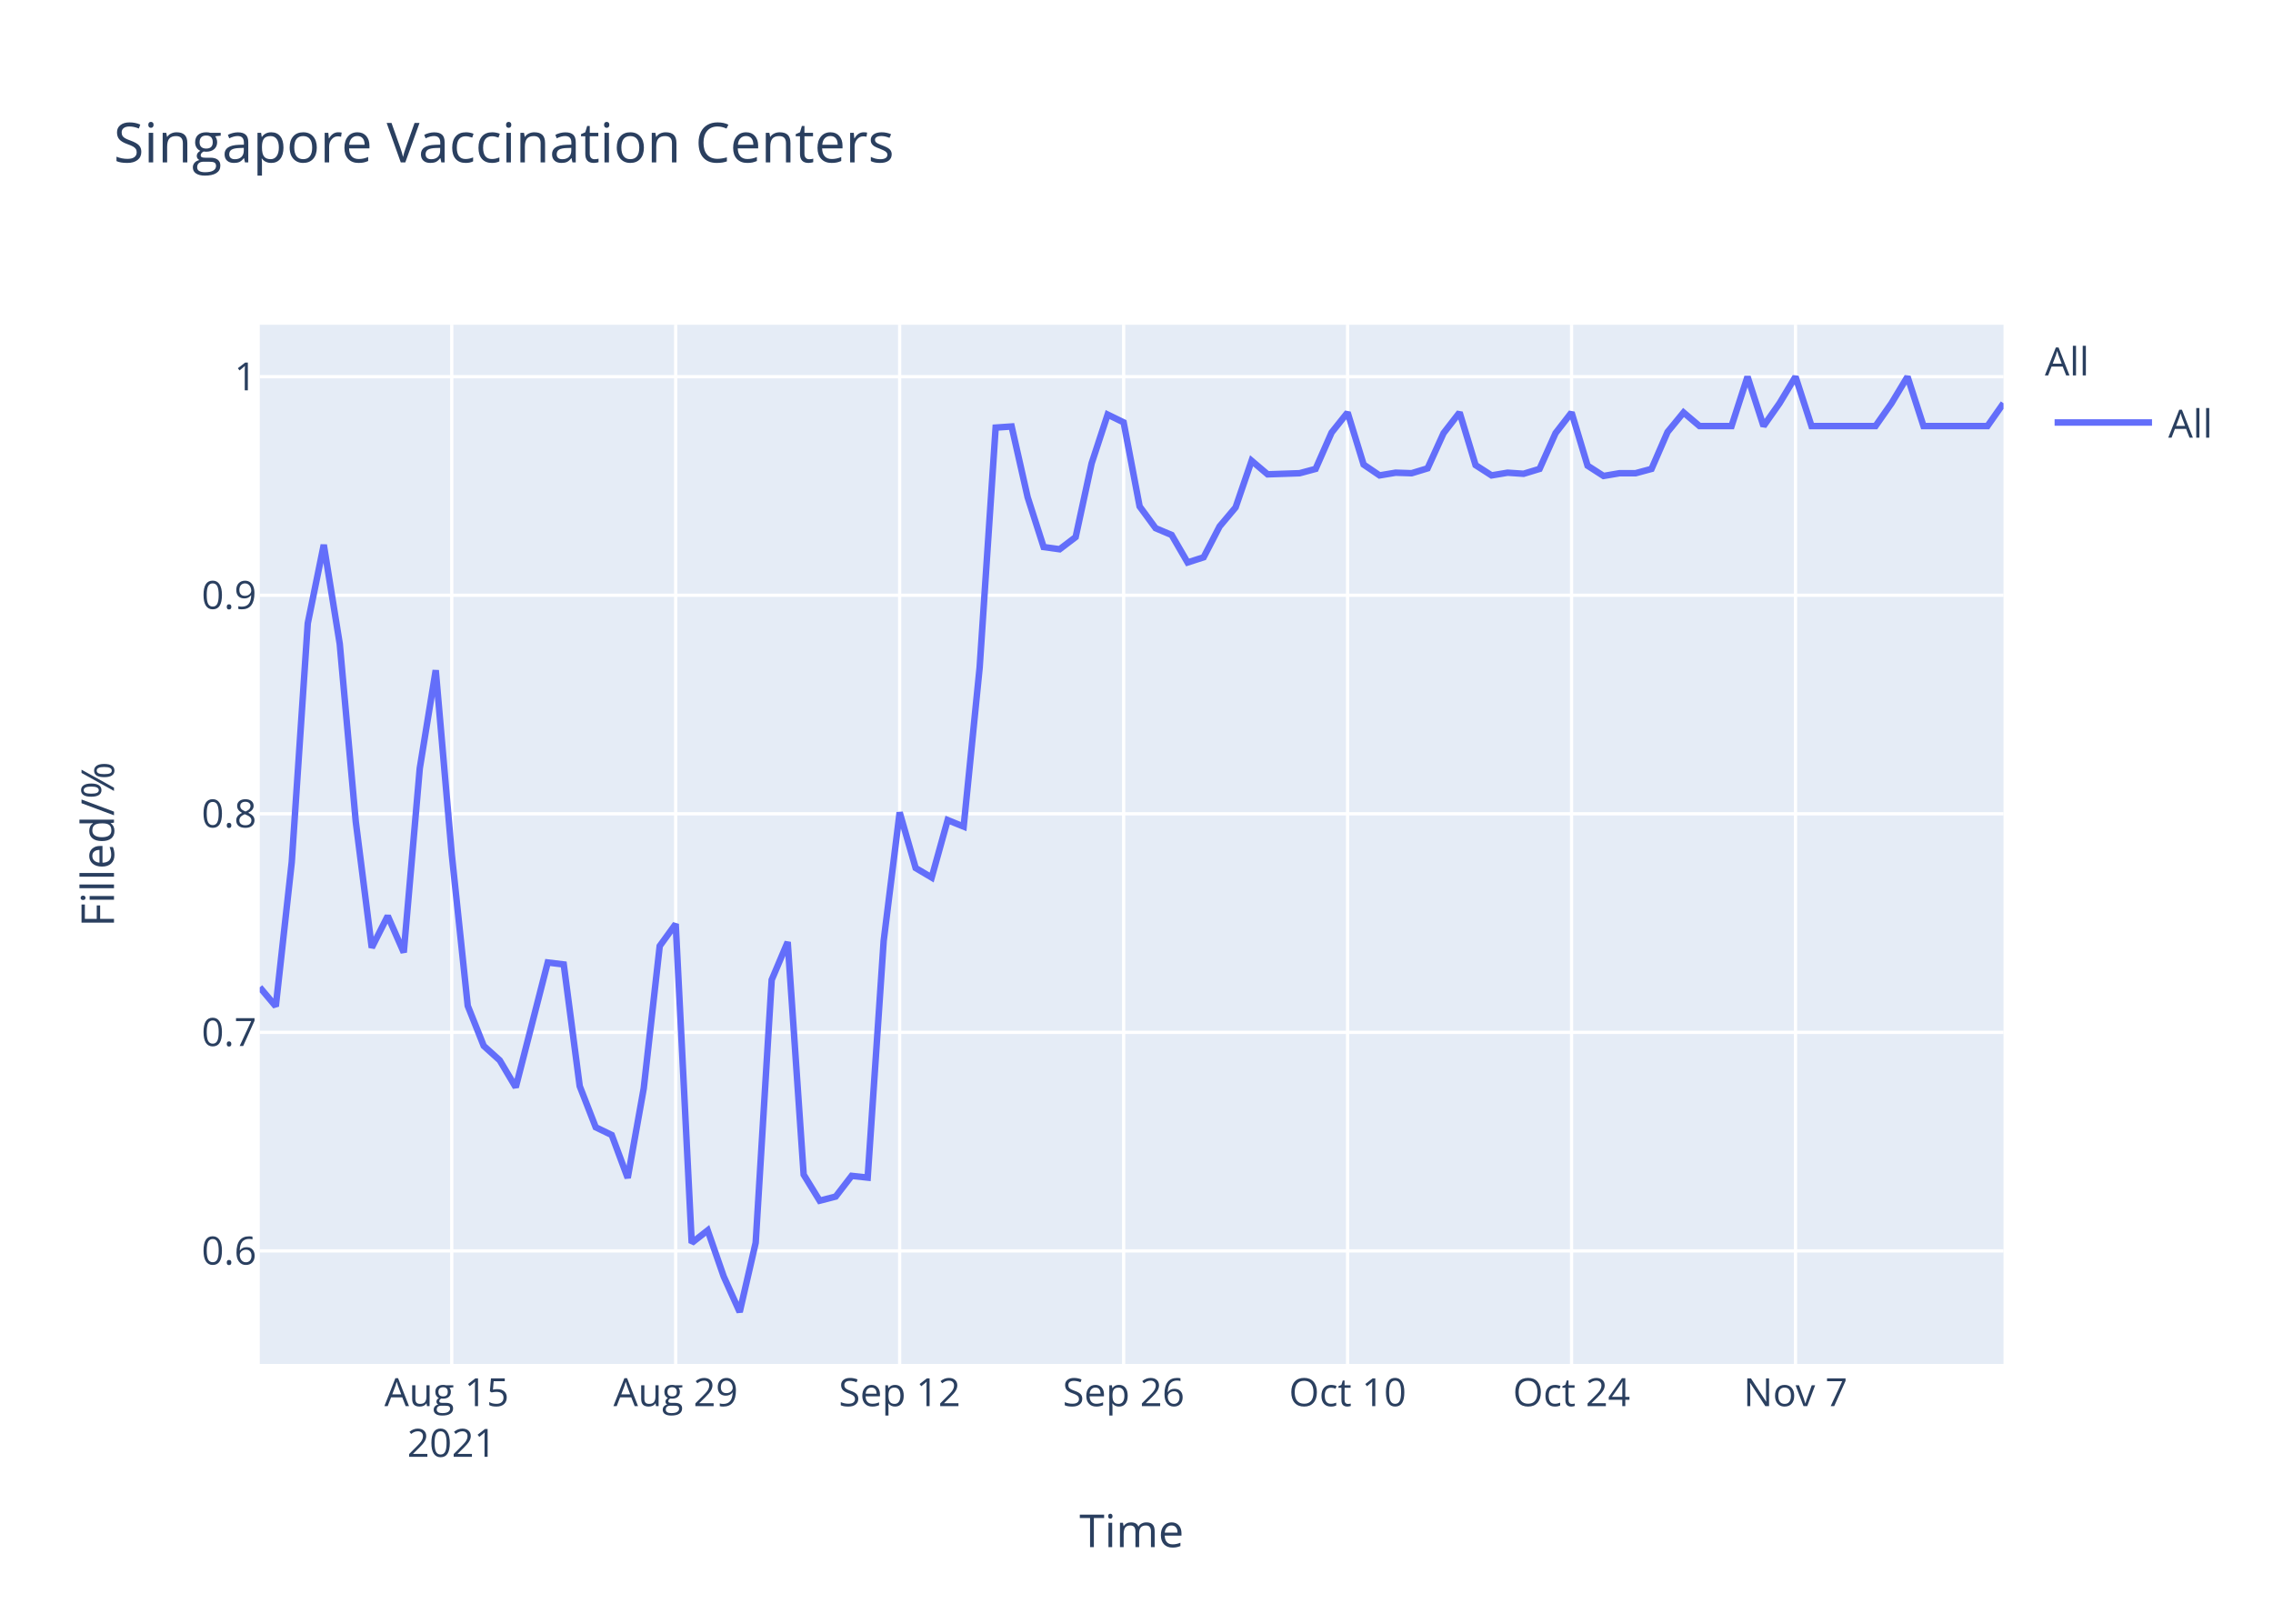
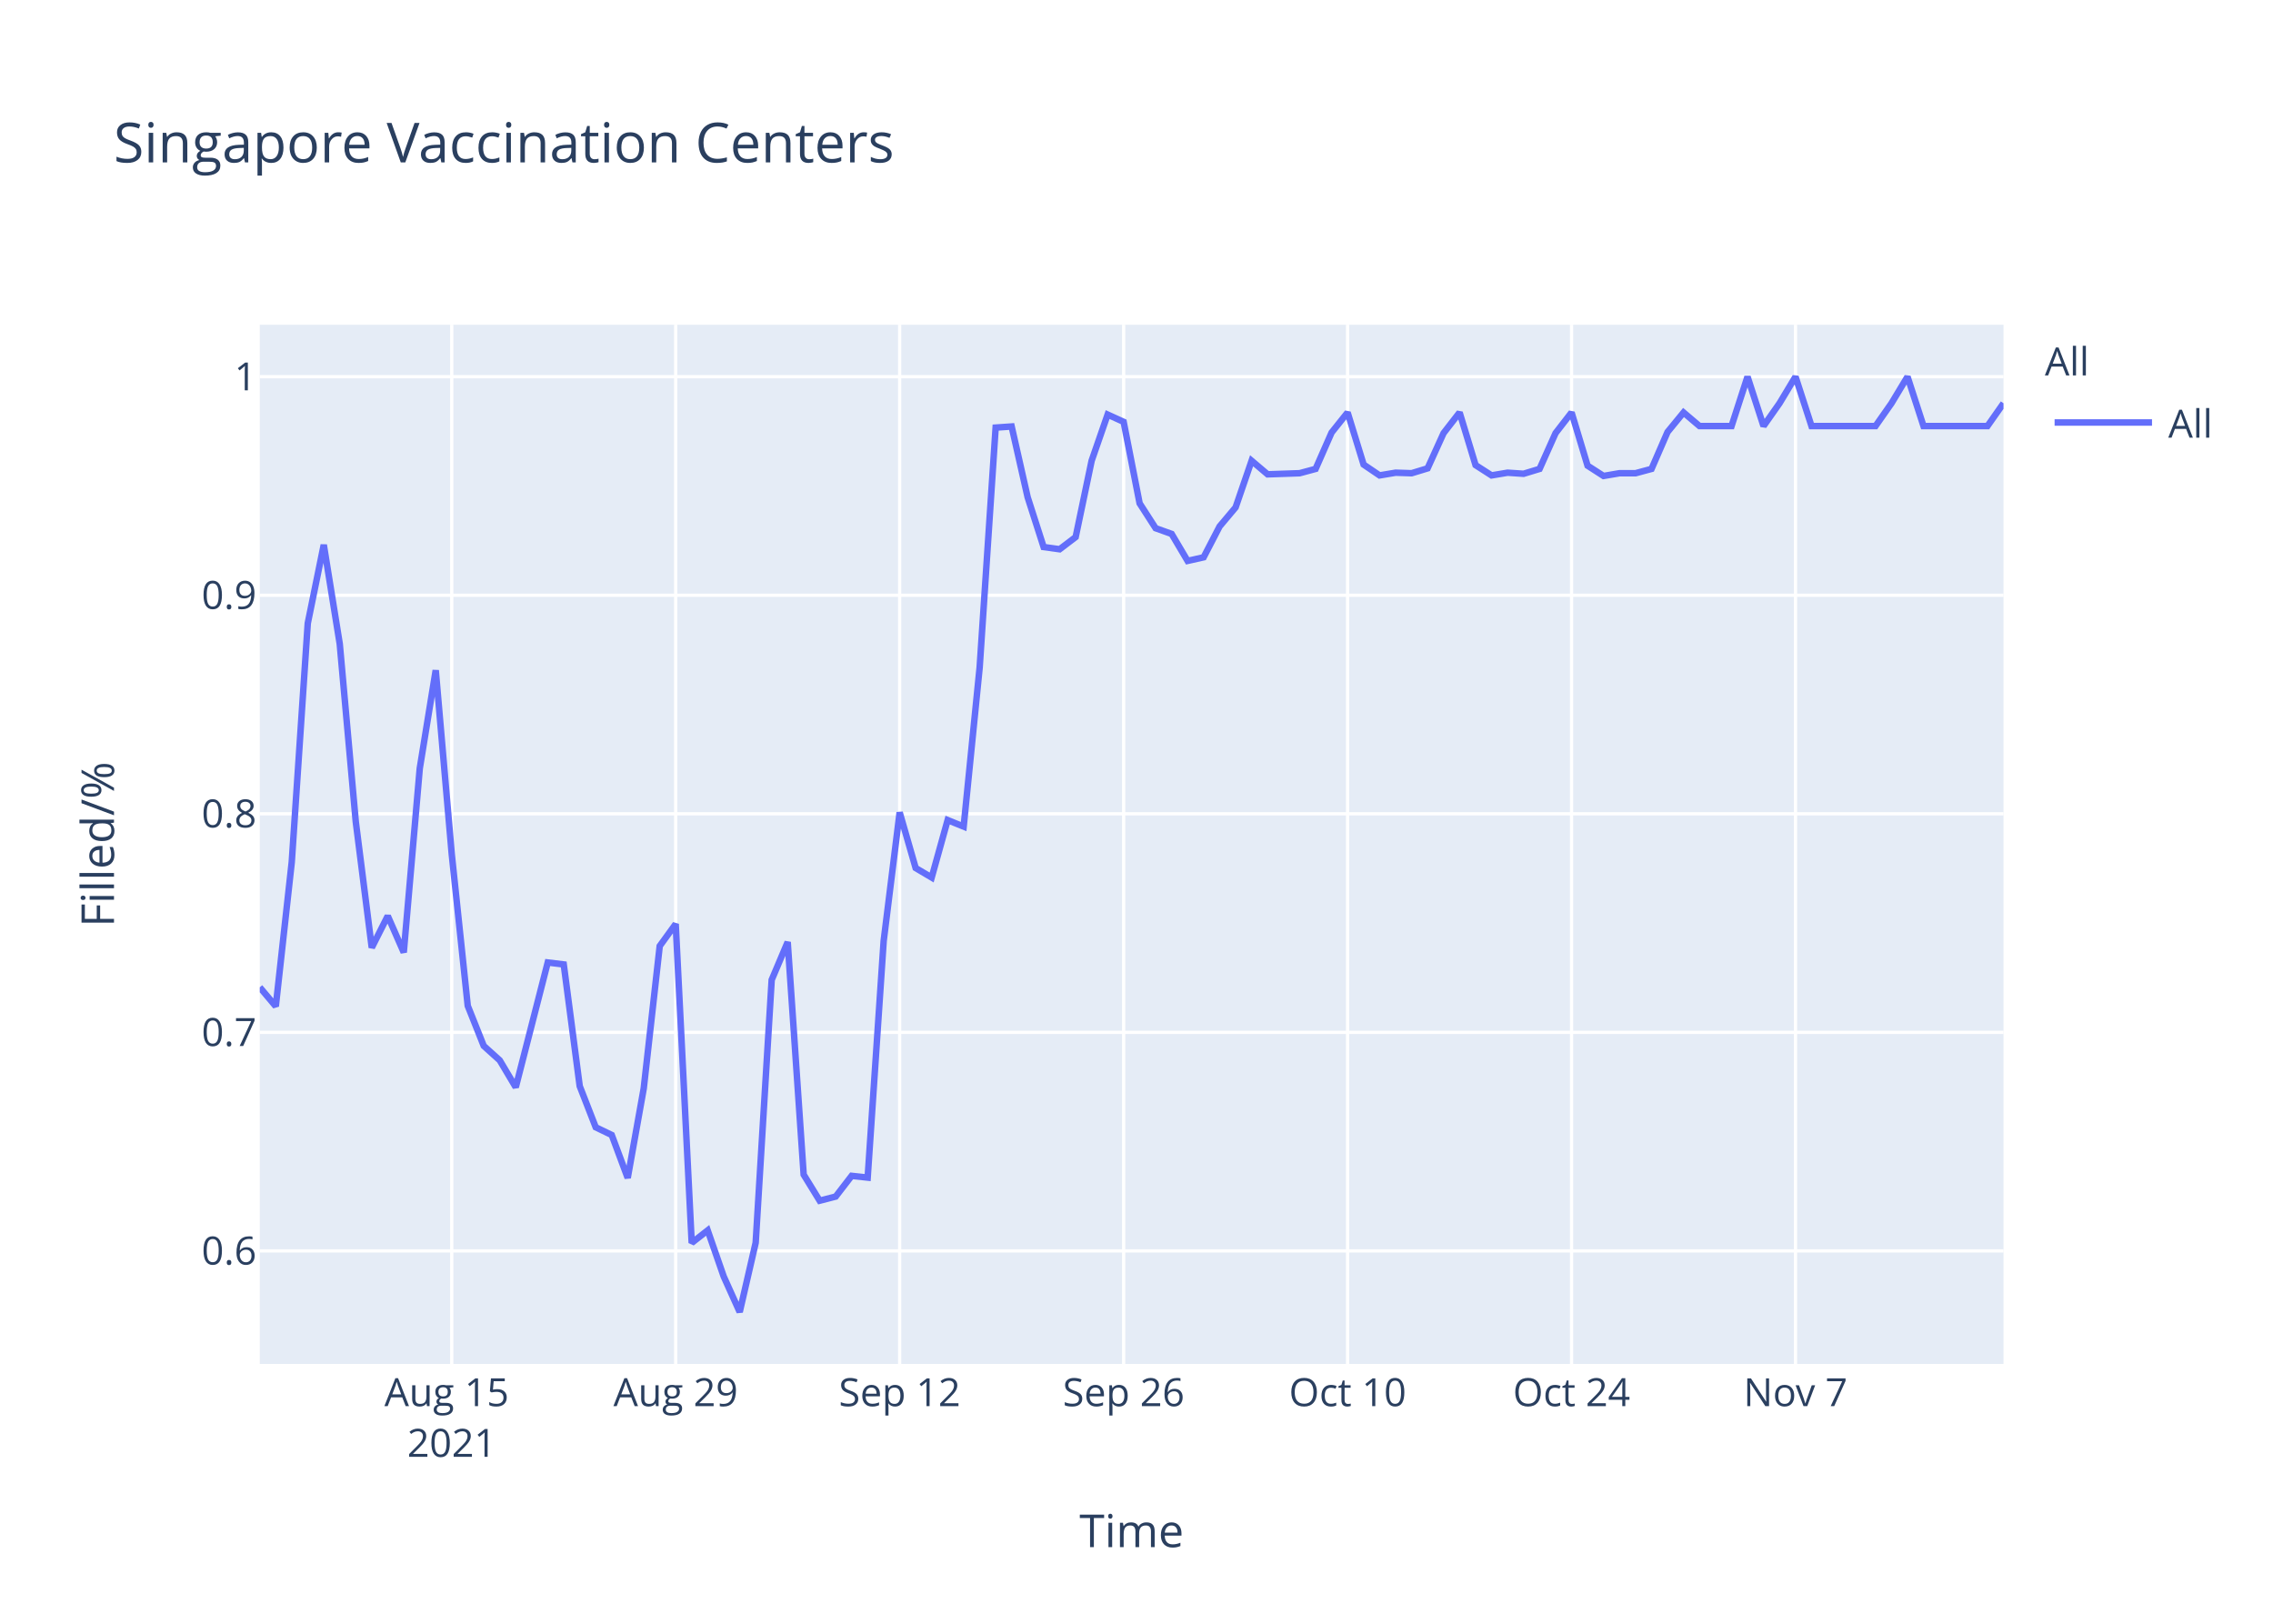
<svg xmlns="http://www.w3.org/2000/svg" class="main-svg" width="700" height="500" style="" viewBox="0 0 700 500">
  <rect x="0" y="0" width="700" height="500" style="fill: rgb(255, 255, 255); fill-opacity: 1;" />
-   <defs id="defs-0b6f5c">
+   <defs id="defs-9393d0">
    <g class="clips">
-       <clipPath id="clip0b6f5cxyplot" class="plotclip">
+       <clipPath id="clip9393d0xyplot" class="plotclip">
        <rect width="537" height="320" />
      </clipPath>
-       <clipPath class="axesclip" id="clip0b6f5cx">
+       <clipPath class="axesclip" id="clip9393d0x">
        <rect x="80" y="0" width="537" height="500" />
      </clipPath>
-       <clipPath class="axesclip" id="clip0b6f5cy">
+       <clipPath class="axesclip" id="clip9393d0y">
        <rect x="0" y="100" width="700" height="320" />
      </clipPath>
-       <clipPath class="axesclip" id="clip0b6f5cxy">
+       <clipPath class="axesclip" id="clip9393d0xy">
        <rect x="80" y="100" width="537" height="320" />
      </clipPath>
    </g>
    <g class="gradients" />
  </defs>
  <g class="bglayer">
    <rect class="bg" x="80" y="100" width="537" height="320" style="fill: rgb(229, 236, 246); fill-opacity: 1; stroke-width: 0;" />
  </g>
  <g class="layer-below">
    <g class="imagelayer" />
    <g class="shapelayer" />
  </g>
  <g class="cartesianlayer">
    <g class="subplot xy">
      <g class="layer-subplot">
        <g class="shapelayer" />
        <g class="imagelayer" />
      </g>
      <g class="gridlayer">
        <g class="x">
          <path class="xgrid crisp" transform="translate(139.12,0)" d="M0,100v320" style="stroke: rgb(255, 255, 255); stroke-opacity: 1; stroke-width: 1px;" />
          <path class="xgrid crisp" transform="translate(208.09,0)" d="M0,100v320" style="stroke: rgb(255, 255, 255); stroke-opacity: 1; stroke-width: 1px;" />
          <path class="xgrid crisp" transform="translate(277.06,0)" d="M0,100v320" style="stroke: rgb(255, 255, 255); stroke-opacity: 1; stroke-width: 1px;" />
          <path class="xgrid crisp" transform="translate(346.04,0)" d="M0,100v320" style="stroke: rgb(255, 255, 255); stroke-opacity: 1; stroke-width: 1px;" />
          <path class="xgrid crisp" transform="translate(415.01,0)" d="M0,100v320" style="stroke: rgb(255, 255, 255); stroke-opacity: 1; stroke-width: 1px;" />
          <path class="xgrid crisp" transform="translate(483.98,0)" d="M0,100v320" style="stroke: rgb(255, 255, 255); stroke-opacity: 1; stroke-width: 1px;" />
          <path class="xgrid crisp" transform="translate(552.95,0)" d="M0,100v320" style="stroke: rgb(255, 255, 255); stroke-opacity: 1; stroke-width: 1px;" />
        </g>
        <g class="y">
          <path class="ygrid crisp" transform="translate(0,385.19)" d="M80,0h537" style="stroke: rgb(255, 255, 255); stroke-opacity: 1; stroke-width: 1px;" />
          <path class="ygrid crisp" transform="translate(0,317.89)" d="M80,0h537" style="stroke: rgb(255, 255, 255); stroke-opacity: 1; stroke-width: 1px;" />
          <path class="ygrid crisp" transform="translate(0,250.59)" d="M80,0h537" style="stroke: rgb(255, 255, 255); stroke-opacity: 1; stroke-width: 1px;" />
          <path class="ygrid crisp" transform="translate(0,183.3)" d="M80,0h537" style="stroke: rgb(255, 255, 255); stroke-opacity: 1; stroke-width: 1px;" />
          <path class="ygrid crisp" transform="translate(0,116)" d="M80,0h537" style="stroke: rgb(255, 255, 255); stroke-opacity: 1; stroke-width: 1px;" />
        </g>
      </g>
      <g class="zerolinelayer" />
      <path class="xlines-below" />
      <path class="ylines-below" />
      <g class="overlines-below" />
      <g class="xaxislayer-below" />
      <g class="yaxislayer-below" />
      <g class="overaxes-below" />
-       <g class="plot" transform="translate(80,100)" clip-path="url('#clip0b6f5cxyplot')">
+       <g class="plot" transform="translate(80,100)" clip-path="url('#clip9393d0xyplot')">
        <g class="scatterlayer mlayer">
-           <g class="trace scatter trace45f6fd" style="stroke-miterlimit: 2; opacity: 1;">
+           <g class="trace scatter trace8bf9cc" style="stroke-miterlimit: 2; opacity: 1;">
            <g class="fills" />
            <g class="errorbars" />
            <g class="lines">
-               <path class="js-line" d="M0,204.02L4.93,209.88L9.85,165.44L14.78,91.94L19.71,67.77L24.63,98.29L29.56,152.99L34.49,191.81L39.41,182.05L44.34,193.28L49.27,136.63L54.19,106.39L59.12,163.01L64.05,209.72L68.97,222.06L73.9,226.51L78.83,234.8L88.68,196.38L93.61,196.98L98.53,234.45L103.46,247.12L108.39,249.5L113.31,262.72L118.24,235.18L123.17,191.31L128.09,184.52L133.02,282.73L137.94,278.87L142.87,293.06L147.8,304L152.72,282.67L157.65,201.74L162.58,190.08L167.5,261.71L172.43,269.73L177.36,268.46L182.28,262.08L187.21,262.62L192.14,189.71L197.06,150.16L201.99,167.29L206.92,170.21L211.84,152.53L216.77,154.53L221.7,105.5L226.62,31.67L231.55,31.33L236.48,53.12L241.4,68.45L246.33,69.13L251.26,65.38L256.18,42.68L261.11,27.66L266.04,30.06L270.96,55.94L275.89,62.65L280.82,64.73L285.74,73.2L290.67,71.61L295.6,62.09L300.52,56.24L305.45,41.88L310.38,46.06L320.23,45.72L325.16,44.39L330.08,33.2L335.01,27.02L339.94,43.05L344.86,46.39L349.79,45.56L354.72,45.72L359.64,44.22L364.57,33.37L369.5,27.02L374.42,43.22L379.35,46.39L384.28,45.56L389.2,45.89L394.13,44.39L399.06,33.37L403.98,27.02L408.91,43.39L413.83,46.56L418.76,45.72L423.69,45.72L428.61,44.39L433.54,33.03L438.47,27.02L443.39,31.2L453.25,31.2L458.17,16L463.1,31.2L468.03,24.18L472.95,16L477.88,31.2L497.59,31.2L502.51,24.18L507.44,16L512.37,31.2L532.07,31.2L537,24.18" style="vector-effect: non-scaling-stroke; fill: none; stroke: rgb(99, 110, 250); stroke-opacity: 1; stroke-width: 2px; opacity: 1;" />
+               <path class="js-line" d="M0,204.02L4.93,209.88L9.85,165.44L14.78,91.94L19.71,67.77L24.63,98.29L29.56,152.99L34.49,191.81L39.41,182.05L44.34,193.28L49.27,136.63L54.19,106.39L59.12,163.01L64.05,209.72L68.97,222.06L73.9,226.51L78.83,234.8L88.68,196.38L93.61,196.98L98.53,234.45L103.46,247.12L108.39,249.5L113.31,262.72L118.24,235.18L123.17,191.31L128.09,184.52L133.02,282.73L137.94,278.87L142.87,293.06L147.8,304L152.72,282.67L157.65,201.74L162.58,190.08L167.5,261.71L172.43,269.73L177.36,268.46L182.28,262.08L187.21,262.62L192.14,189.71L197.06,150.16L201.99,167.29L206.92,170.21L211.84,152.53L216.77,154.53L221.7,105.5L226.62,31.67L231.55,31.33L236.48,53.12L241.4,68.45L246.33,69.13L251.26,65.38L256.18,41.88L261.11,27.66L266.04,29.9L270.96,54.99L275.89,62.65L280.82,64.41L285.74,72.72L290.67,71.61L295.6,62.09L300.52,56.24L305.45,41.88L310.38,46.06L320.23,45.72L325.16,44.39L330.08,33.2L335.01,27.02L339.94,43.05L344.86,46.39L349.79,45.56L354.72,45.72L359.64,44.22L364.57,33.37L369.5,27.02L374.42,43.22L379.35,46.39L384.28,45.56L389.2,45.89L394.13,44.39L399.06,33.37L403.98,27.02L408.91,43.39L413.83,46.56L418.76,45.72L423.69,45.72L428.61,44.39L433.54,33.03L438.47,27.02L443.39,31.2L453.25,31.2L458.17,16L463.1,31.2L468.03,24.18L472.95,16L477.88,31.2L497.59,31.2L502.51,24.18L507.44,16L512.37,31.2L532.07,31.2L537,24.18" style="vector-effect: non-scaling-stroke; fill: none; stroke: rgb(99, 110, 250); stroke-opacity: 1; stroke-width: 2px; opacity: 1;" />
            </g>
            <g class="points" />
            <g class="text" />
          </g>
        </g>
      </g>
      <g class="overplot" />
      <path class="xlines-above crisp" d="M0,0" style="fill: none;" />
      <path class="ylines-above crisp" d="M0,0" style="fill: none;" />
      <g class="overlines-above" />
      <g class="xaxislayer-above">
        <g class="xtick">
          <text text-anchor="middle" x="0" y="433" transform="translate(139.12,0)" style="font-family: 'Open Sans', verdana, arial, sans-serif; font-size: 12px; fill: rgb(42, 63, 95); fill-opacity: 1; white-space: pre;">
            <tspan class="line" dy="0em" x="0" y="433">Aug 15</tspan>
            <tspan class="line" dy="1.3em" x="0" y="433">2021</tspan>
          </text>
        </g>
        <g class="xtick">
          <text text-anchor="middle" x="0" y="433" transform="translate(208.09,0)" style="font-family: 'Open Sans', verdana, arial, sans-serif; font-size: 12px; fill: rgb(42, 63, 95); fill-opacity: 1; white-space: pre;">Aug 29</text>
        </g>
        <g class="xtick">
          <text text-anchor="middle" x="0" y="433" transform="translate(277.06,0)" style="font-family: 'Open Sans', verdana, arial, sans-serif; font-size: 12px; fill: rgb(42, 63, 95); fill-opacity: 1; white-space: pre;">Sep 12</text>
        </g>
        <g class="xtick">
          <text text-anchor="middle" x="0" y="433" transform="translate(346.04,0)" style="font-family: 'Open Sans', verdana, arial, sans-serif; font-size: 12px; fill: rgb(42, 63, 95); fill-opacity: 1; white-space: pre;">Sep 26</text>
        </g>
        <g class="xtick">
          <text text-anchor="middle" x="0" y="433" transform="translate(415.01,0)" style="font-family: 'Open Sans', verdana, arial, sans-serif; font-size: 12px; fill: rgb(42, 63, 95); fill-opacity: 1; white-space: pre;">Oct 10</text>
        </g>
        <g class="xtick">
          <text text-anchor="middle" x="0" y="433" transform="translate(483.98,0)" style="font-family: 'Open Sans', verdana, arial, sans-serif; font-size: 12px; fill: rgb(42, 63, 95); fill-opacity: 1; white-space: pre;">Oct 24</text>
        </g>
        <g class="xtick">
          <text text-anchor="middle" x="0" y="433" transform="translate(552.95,0)" style="font-family: 'Open Sans', verdana, arial, sans-serif; font-size: 12px; fill: rgb(42, 63, 95); fill-opacity: 1; white-space: pre;">Nov 7</text>
        </g>
      </g>
      <g class="yaxislayer-above">
        <g class="ytick">
          <text text-anchor="end" x="79" y="4.2" transform="translate(0,385.19)" style="font-family: 'Open Sans', verdana, arial, sans-serif; font-size: 12px; fill: rgb(42, 63, 95); fill-opacity: 1; white-space: pre;">0.6</text>
        </g>
        <g class="ytick">
          <text text-anchor="end" x="79" y="4.2" transform="translate(0,317.89)" style="font-family: 'Open Sans', verdana, arial, sans-serif; font-size: 12px; fill: rgb(42, 63, 95); fill-opacity: 1; white-space: pre;">0.7</text>
        </g>
        <g class="ytick">
          <text text-anchor="end" x="79" y="4.2" transform="translate(0,250.59)" style="font-family: 'Open Sans', verdana, arial, sans-serif; font-size: 12px; fill: rgb(42, 63, 95); fill-opacity: 1; white-space: pre;">0.8</text>
        </g>
        <g class="ytick">
          <text text-anchor="end" x="79" y="4.2" transform="translate(0,183.3)" style="font-family: 'Open Sans', verdana, arial, sans-serif; font-size: 12px; fill: rgb(42, 63, 95); fill-opacity: 1; white-space: pre;">0.9</text>
        </g>
        <g class="ytick">
          <text text-anchor="end" x="79" y="4.2" transform="translate(0,116)" style="font-family: 'Open Sans', verdana, arial, sans-serif; font-size: 12px; fill: rgb(42, 63, 95); fill-opacity: 1; white-space: pre;">1</text>
        </g>
      </g>
      <g class="overaxes-above" />
    </g>
  </g>
  <g class="polarlayer" />
  <g class="ternarylayer" />
  <g class="geolayer" />
  <g class="funnelarealayer" />
  <g class="pielayer" />
  <g class="treemaplayer" />
  <g class="sunburstlayer" />
  <g class="glimages" />
-   <defs id="topdefs-0b6f5c">
+   <defs id="topdefs-9393d0">
    <g class="clips" />
-     <clipPath id="legend0b6f5c">
+     <clipPath id="legend9393d0">
      <rect width="60" height="45" x="0" y="0" />
    </clipPath>
  </defs>
  <g class="layer-above">
    <g class="imagelayer" />
    <g class="shapelayer" />
  </g>
  <g class="infolayer">
    <g class="legend" pointer-events="all" transform="translate(627.74,100)">
      <rect class="bg" shape-rendering="crispEdges" width="60" height="45" x="0" y="0" style="stroke: rgb(68, 68, 68); stroke-opacity: 1; fill: rgb(255, 255, 255); fill-opacity: 1; stroke-width: 0px;" />
-       <g class="scrollbox" transform="" clip-path="url('#legend0b6f5c')">
+       <g class="scrollbox" transform="" clip-path="url('#legend9393d0')">
        <text class="legendtitletext" text-anchor="start" x="2" y="15.6" style="font-family: 'Open Sans', verdana, arial, sans-serif; font-size: 12px; fill: rgb(42, 63, 95); fill-opacity: 1; white-space: pre;">All</text>
        <g class="groups" transform="">
          <g class="traces" transform="translate(0,30.1)" style="opacity: 1;">
            <text class="legendtext" text-anchor="start" x="40" y="4.68" style="font-family: 'Open Sans', verdana, arial, sans-serif; font-size: 12px; fill: rgb(42, 63, 95); fill-opacity: 1; white-space: pre;">All</text>
            <g class="layers" style="opacity: 1;">
              <g class="legendfill" />
              <g class="legendlines">
                <path class="js-line" d="M5,0h30" style="fill: none; stroke: rgb(99, 110, 250); stroke-opacity: 1; stroke-width: 2px;" />
              </g>
              <g class="legendsymbols">
                <g class="legendpoints" />
              </g>
            </g>
            <rect class="legendtoggle" x="0" y="-9.5" width="54.891" height="19" style="fill: rgb(0, 0, 0); fill-opacity: 0;" />
          </g>
        </g>
      </g>
      <rect class="scrollbar" rx="20" ry="3" width="0" height="0" x="0" y="0" style="fill: rgb(128, 139, 164); fill-opacity: 1;" />
    </g>
    <g class="g-gtitle">
      <text class="gtitle" x="35" y="50" text-anchor="start" dy="0em" style="font-family: 'Open Sans', verdana, arial, sans-serif; font-size: 17px; fill: rgb(42, 63, 95); opacity: 1; font-weight: normal; white-space: pre;">Singapore Vaccination Centers</text>
    </g>
    <g class="g-xtitle">
      <text class="xtitle" x="348.5" y="476.409" text-anchor="middle" style="font-family: 'Open Sans', verdana, arial, sans-serif; font-size: 14px; fill: rgb(42, 63, 95); opacity: 1; font-weight: normal; white-space: pre;">Time</text>
    </g>
    <g class="g-ytitle">
      <text class="ytitle" transform="rotate(-90,35.10625,260)" x="35.106" y="260" text-anchor="middle" style="font-family: 'Open Sans', verdana, arial, sans-serif; font-size: 14px; fill: rgb(42, 63, 95); opacity: 1; font-weight: normal; white-space: pre;">Filled/%</text>
    </g>
  </g>
</svg>
